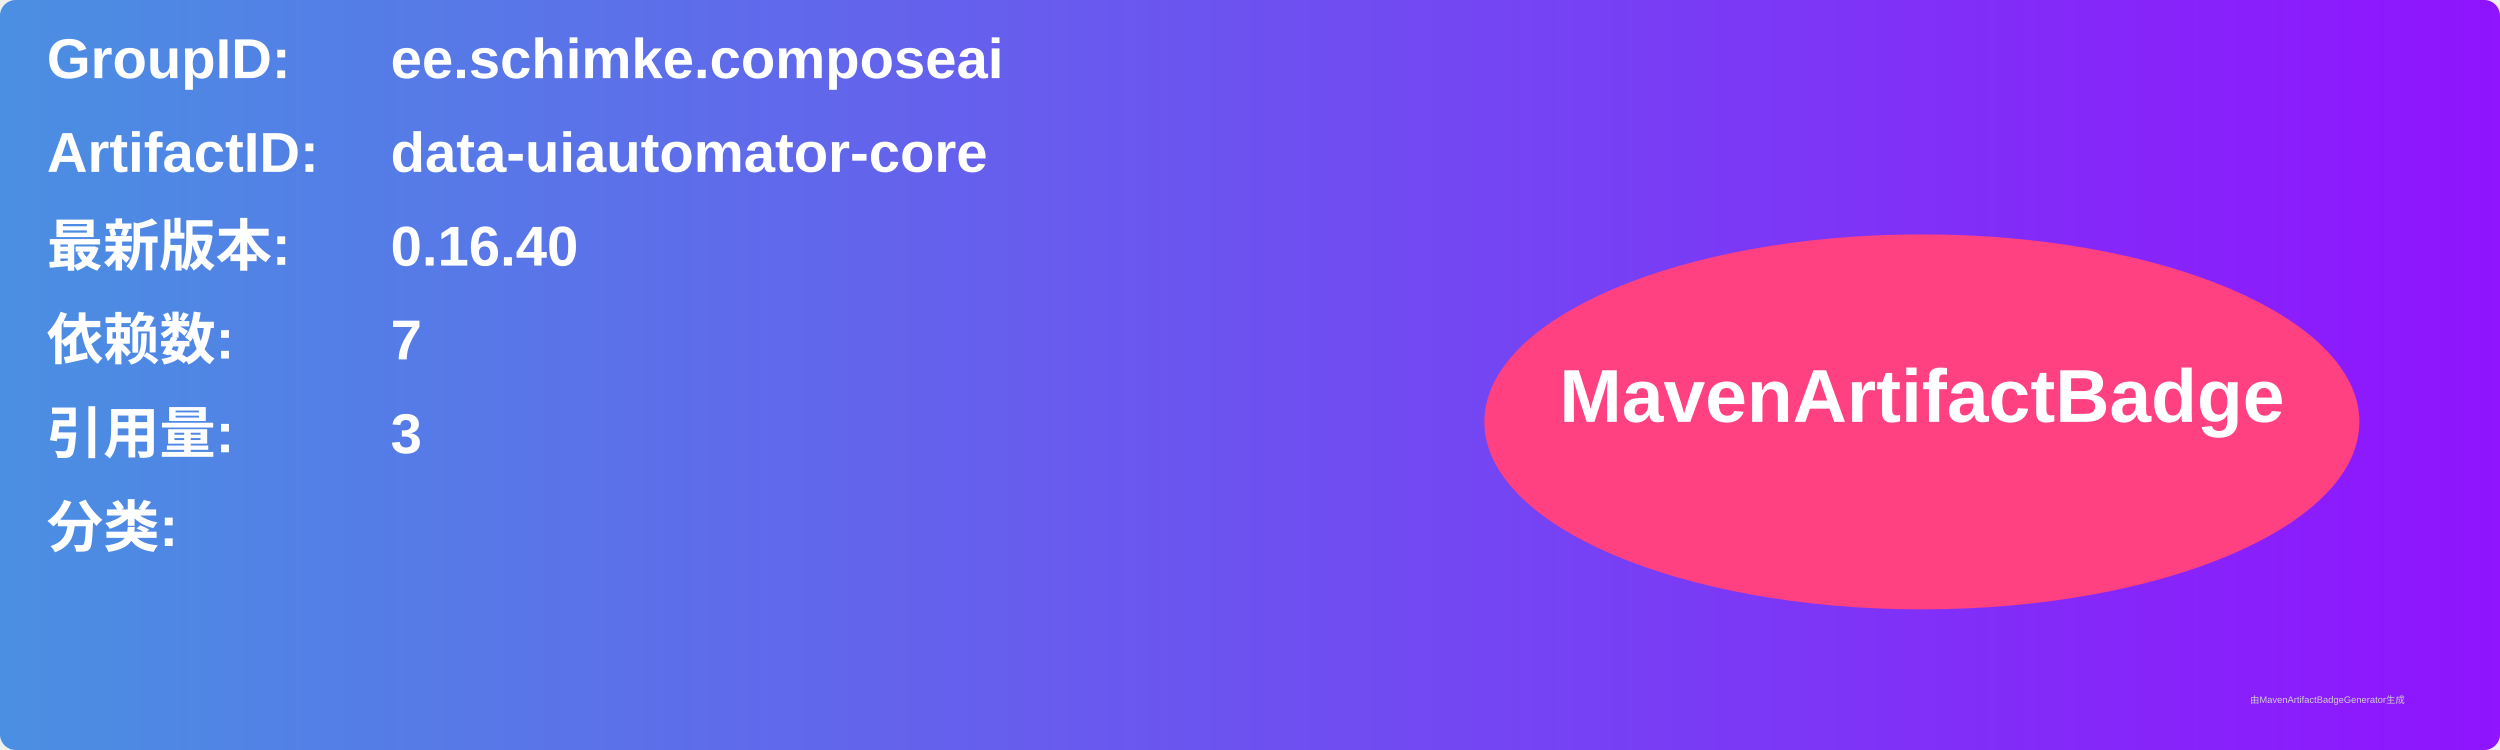
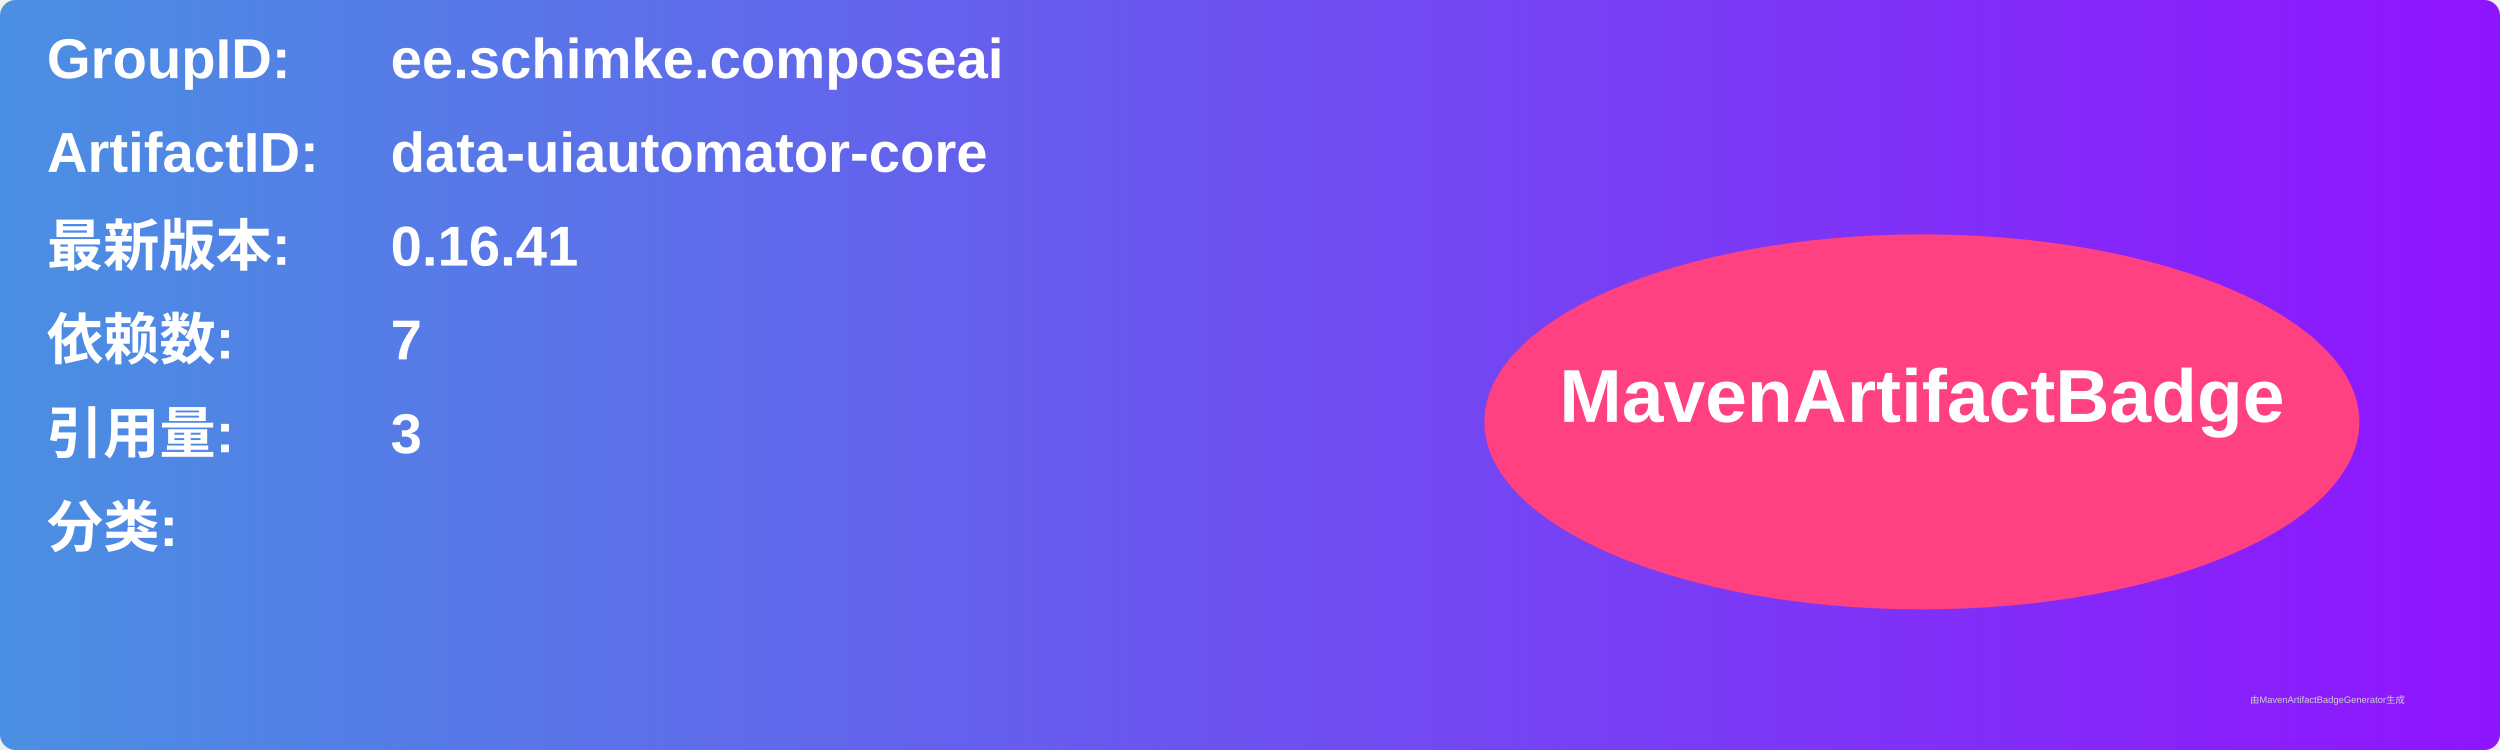
<svg xmlns="http://www.w3.org/2000/svg" width="800" height="240" viewBox="0 0 800 240">
  <linearGradient id="grad" x1="0%" y1="0%" x2="100%" y2="0%">
    <stop offset="0%" stop-color="#4a90e2" />
    <stop offset="100%" stop-color="#9013fe" />
  </linearGradient>
  <rect width="100%" height="100%" rx="5" ry="5" fill="url(#grad)" />
  <g transform="translate(15, 15)">
    <text x="0" y="10" font-family="Arial" font-size="18" fill="white" font-weight="bold" width="260">GroupID:</text>
    <text x="110" y="10" font-family="Arial" font-size="18" fill="white" font-weight="bold" width="460">ee.schimke.composeai</text>
    <text x="0" y="40" font-family="Arial" font-size="18" fill="white" font-weight="bold" width="260">ArtifactID:</text>
    <text x="110" y="40" font-family="Arial" font-size="18" fill="white" font-weight="bold" width="460">data-uiautomator-core</text>
    <text x="0" y="70" font-family="Arial" font-size="18" fill="white" font-weight="bold">最新版本:</text>
    <text x="110" y="70" font-family="Arial" font-size="18" fill="white" font-weight="bold">
-       <tspan font-weight="bold">0.16.40</tspan>
+       <tspan font-weight="bold">0.16.41</tspan>
    </text>
    <text x="0" y="100" font-family="Arial" font-size="18" fill="white" font-weight="bold">依赖数: </text>
    <text x="110" y="100" font-family="Arial" font-size="18" fill="white">
      <tspan font-weight="bold">7</tspan>
    </text>
    <text x="0" y="130" font-family="Arial" font-size="18" fill="white" font-weight="bold">引用量: </text>
    <text x="110" y="130" font-family="Arial" font-size="18" fill="white">
      <tspan font-weight="bold">3</tspan>
    </text>
    <text x="0" y="160" font-family="Arial" font-size="18" fill="white" font-weight="bold">分类:</text>
    <text x="10" y="190" font-family="Arial" font-size="10" fill="white">
      <tspan font-weight="bold" />
    </text>
    <ellipse cx="600" cy="120" rx="140" ry="60" fill="#ff4081" />
    <text x="600" y="120" text-anchor="middle" font-family="Arial" font-size="24" fill="white" font-weight="bold">MavenArtifactBadge</text>
  </g>
  <text x="720" y="225" font-family="Arial" font-size="3" fill="#d0d0d0">由MavenArtifactBadgeGenerator生成</text>
</svg>
